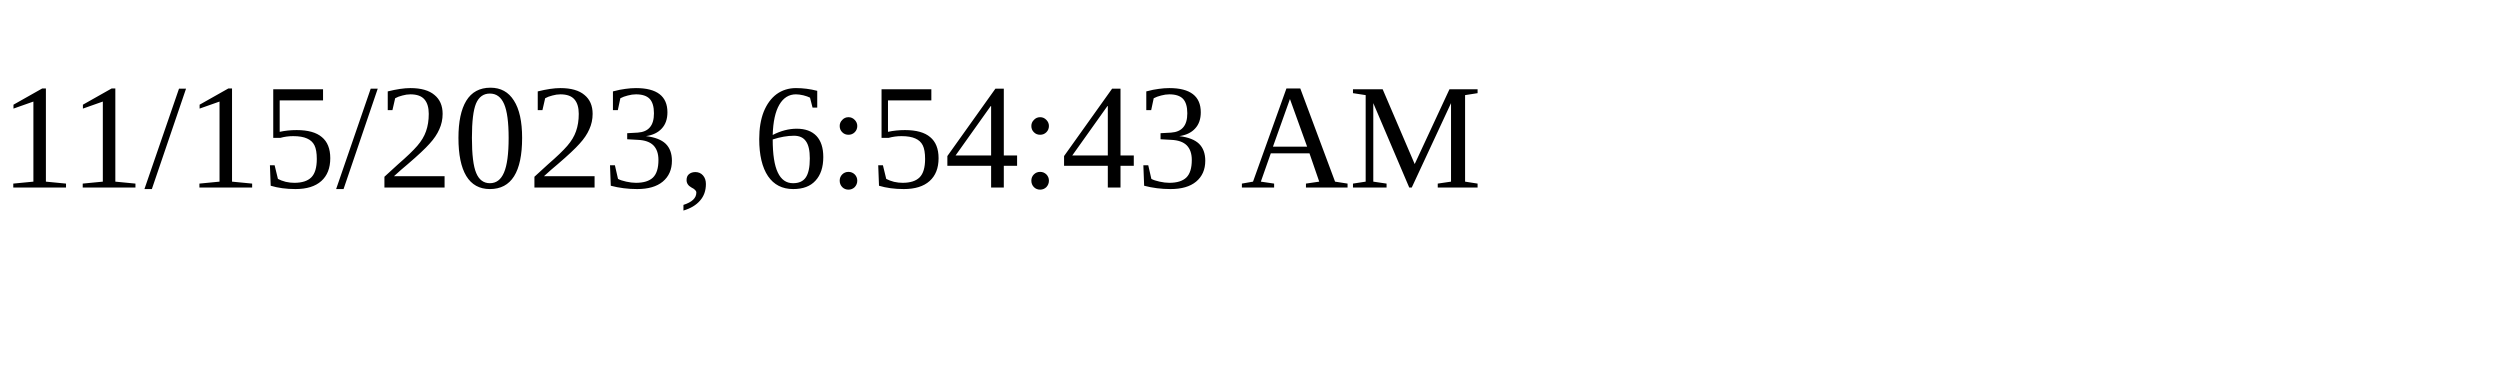
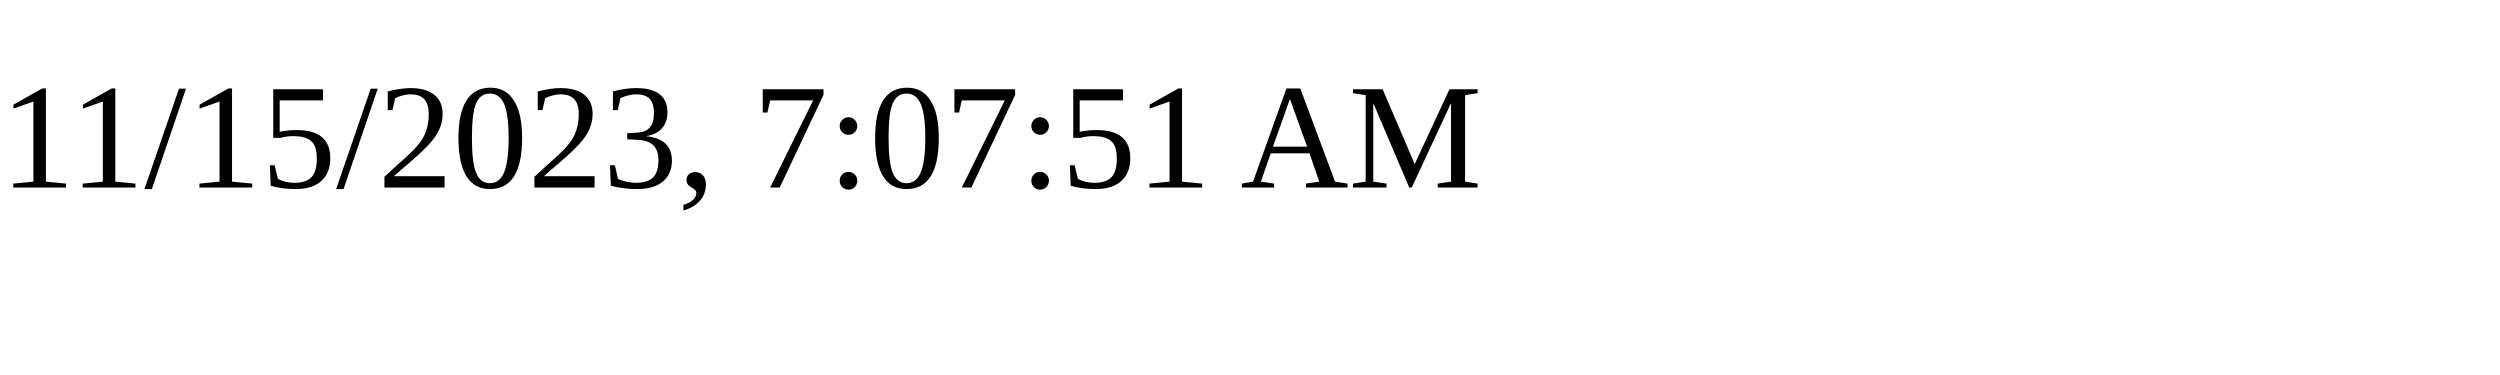
<svg xmlns="http://www.w3.org/2000/svg" height="30" width="200">
-   <text x="0" y="15">11/15/2023, 6:54:43 AM</text>
+   <text x="0" y="15">11/15/2023, 7:07:51 AM</text>
</svg>
